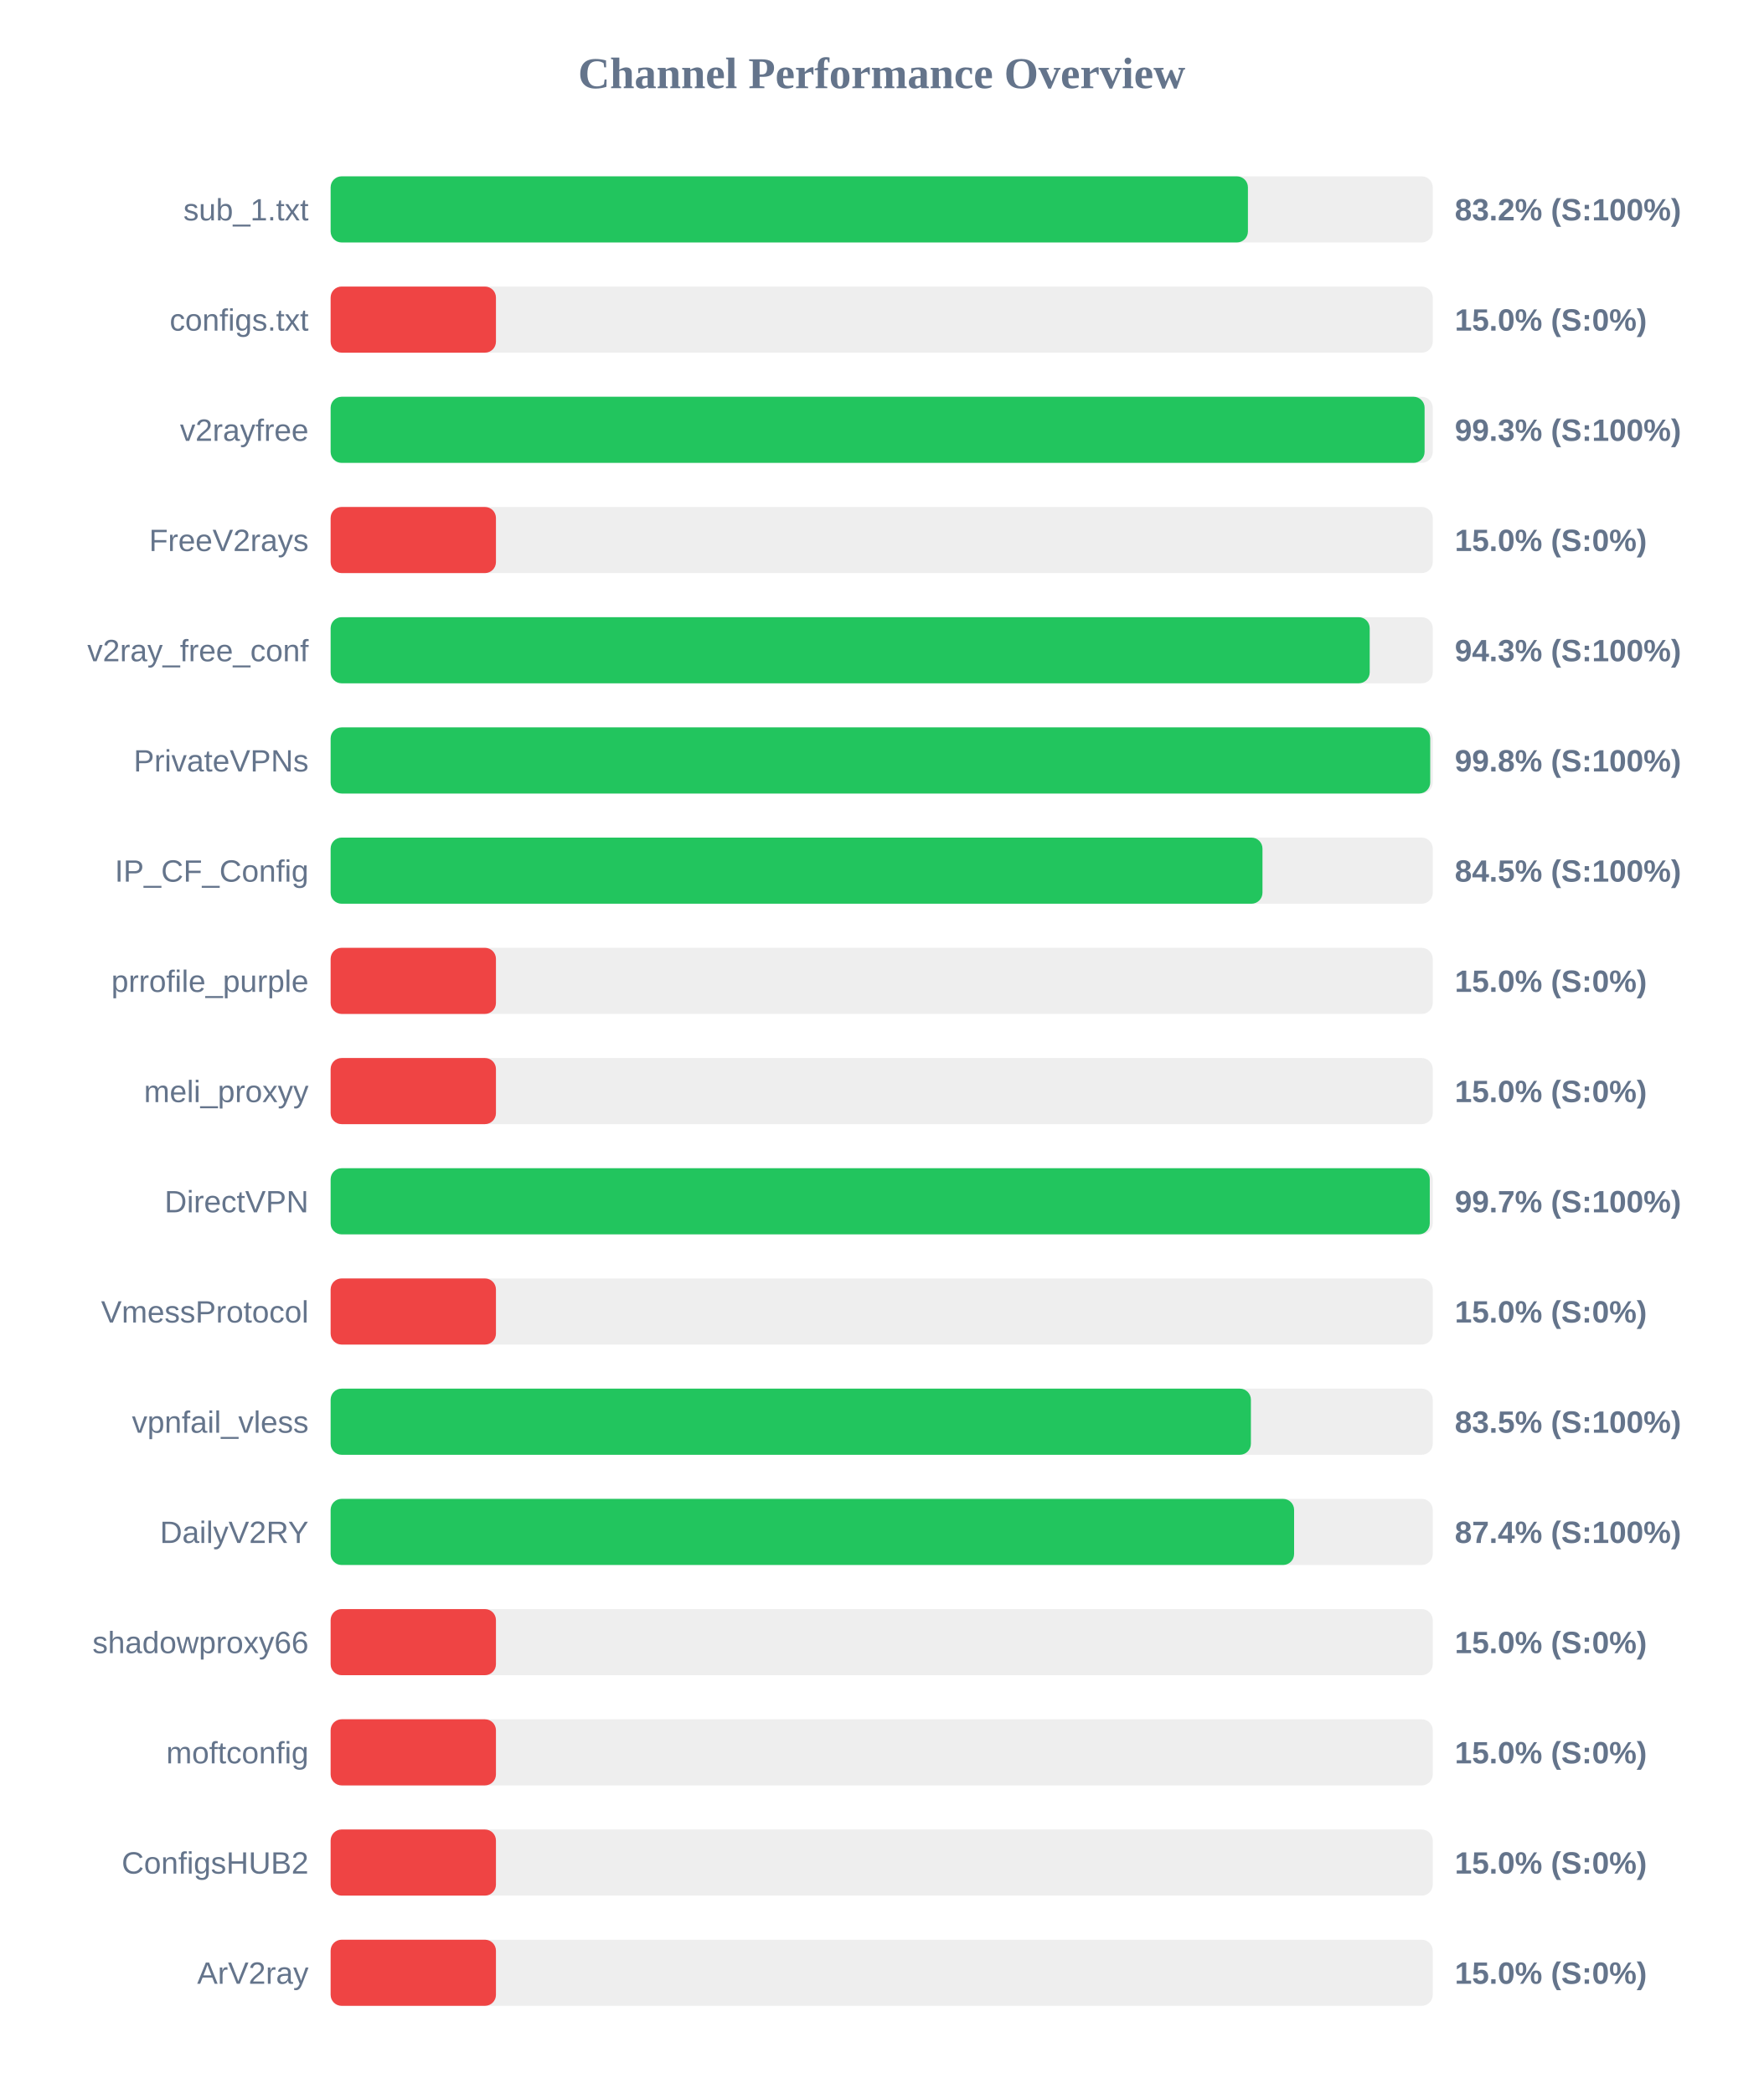
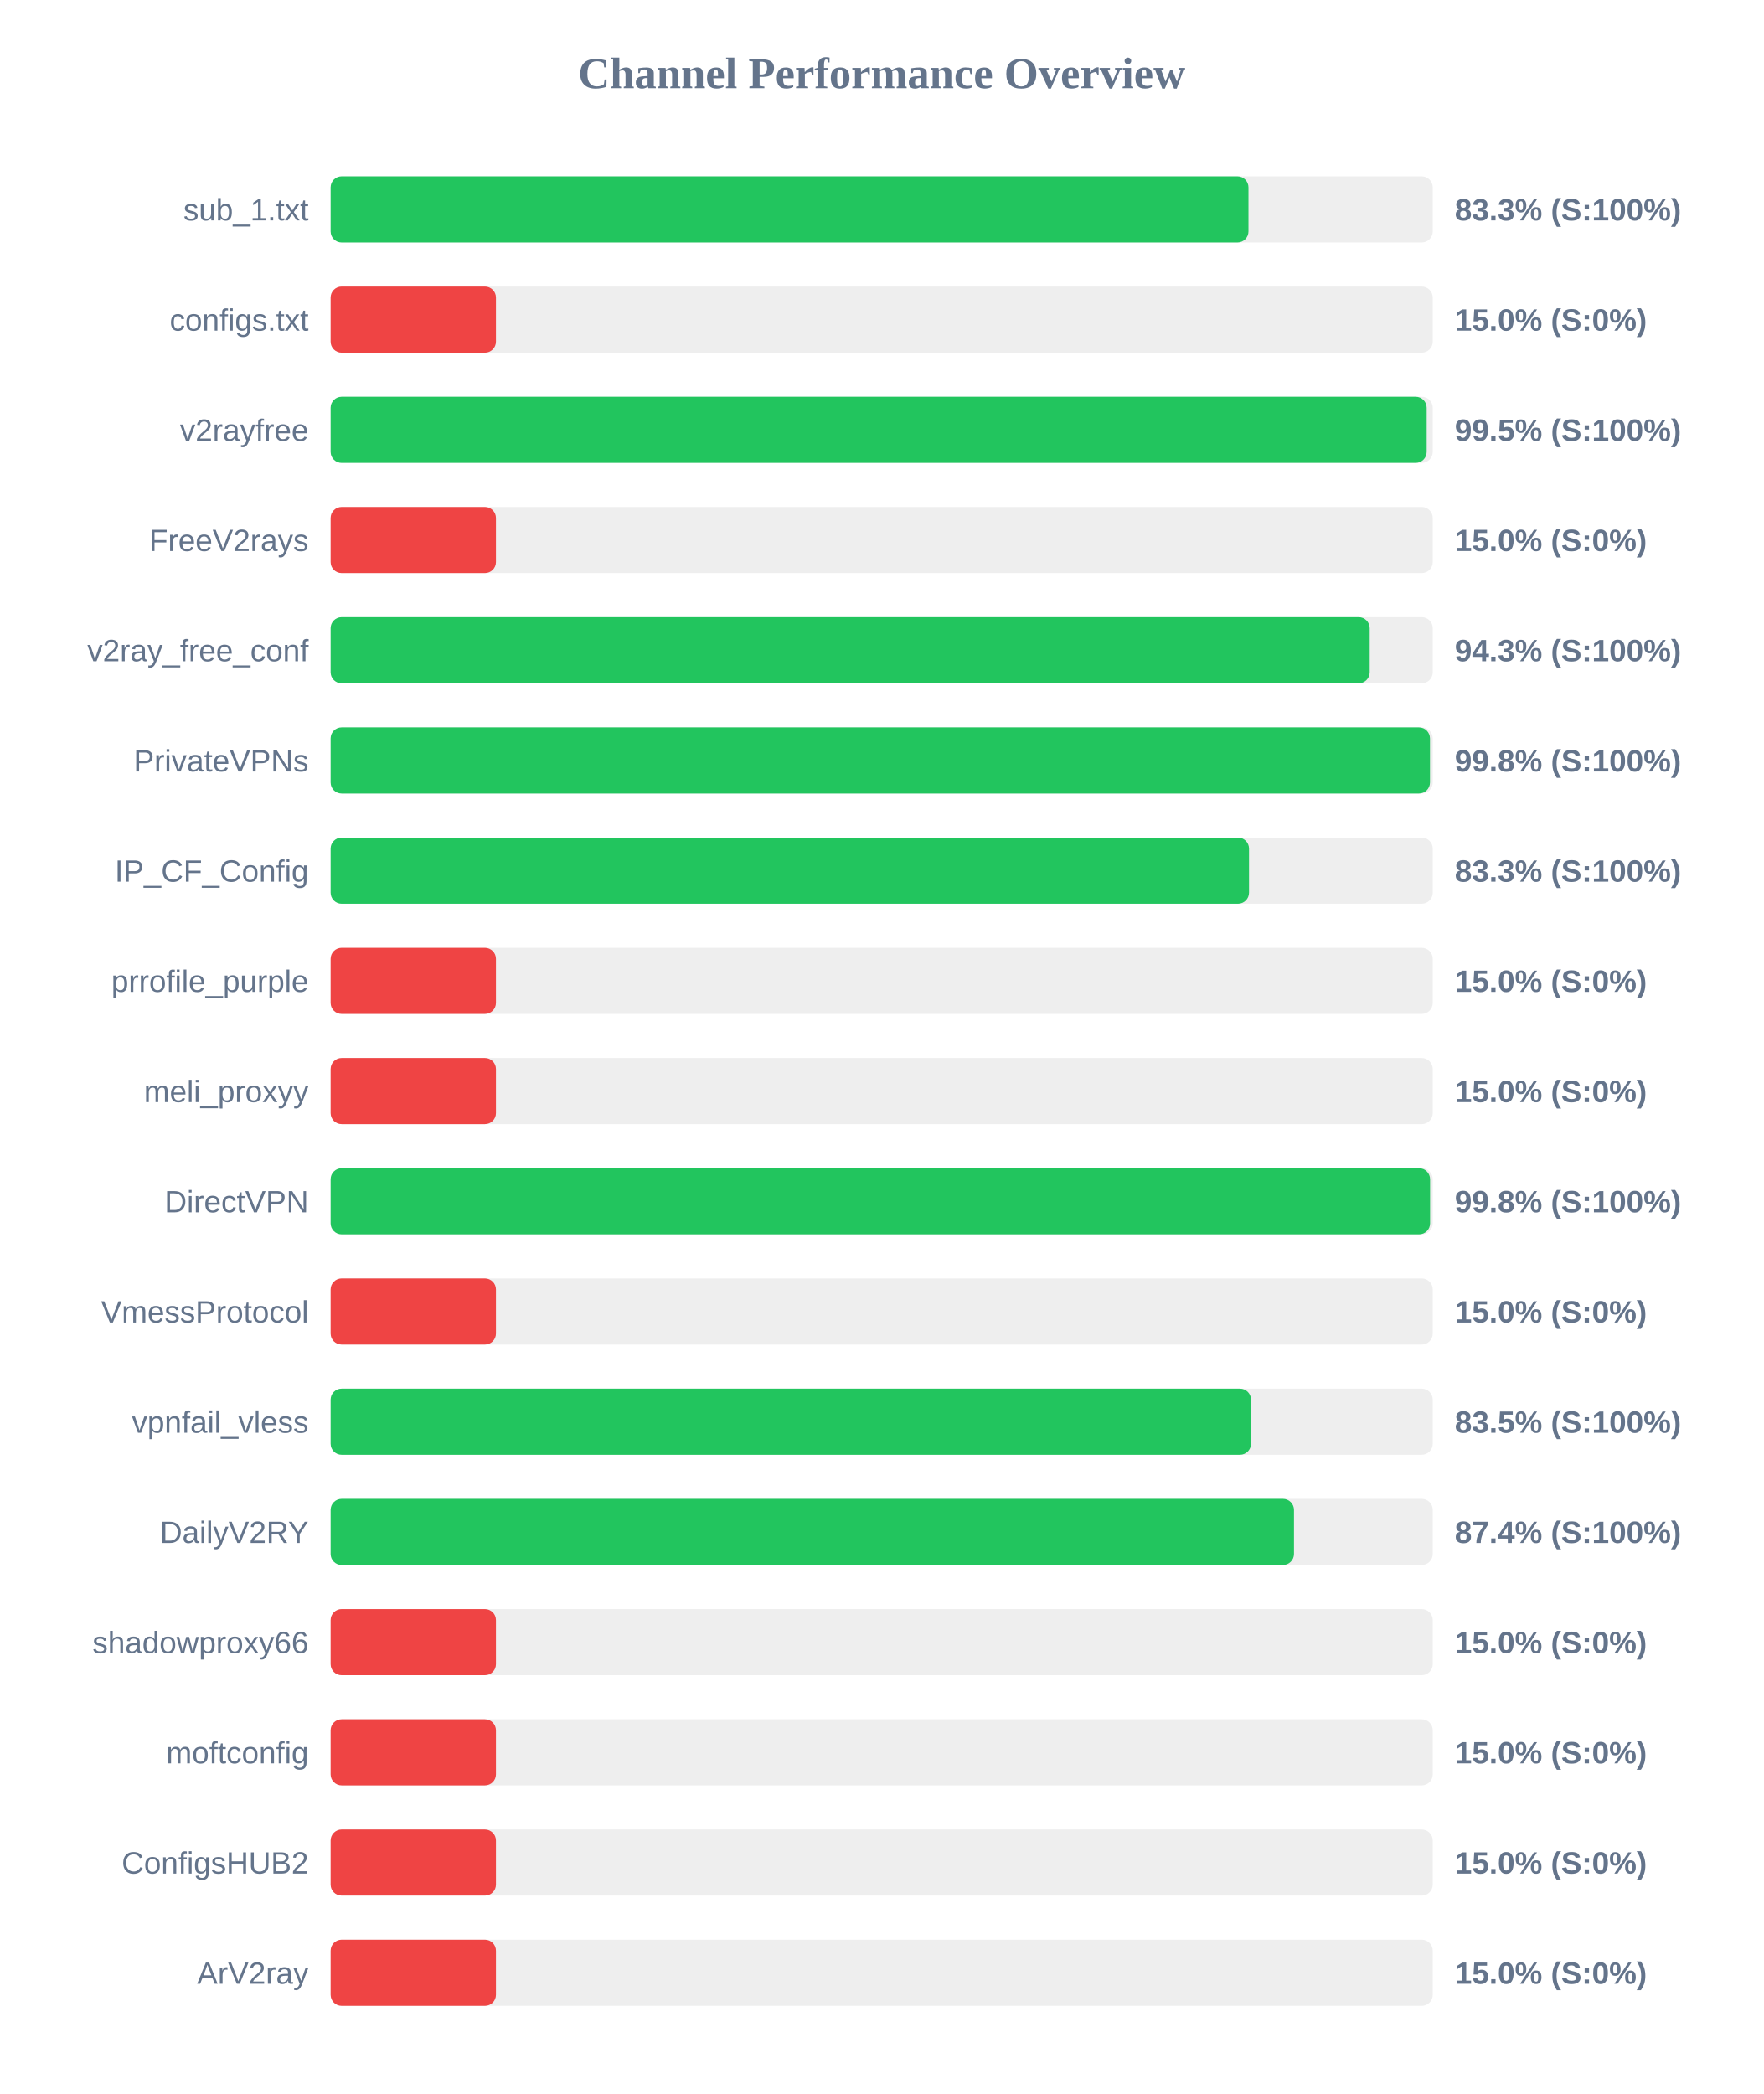
<svg xmlns="http://www.w3.org/2000/svg" width="800" height="950" version="1.1">
  <style>
        .row { font: 14px Arial; fill: #64748b; }
        .score { font: bold 14px Arial; fill: #64748b; }
    </style>
  <text x="400" y="40" text-anchor="middle" font-size="20px" font-weight="bold" fill="#64748b">Channel Performance Overview</text>
  <rect x="150" y="80" width="500" height="30" fill="#eee" rx="5" />
-   <rect x="150" y="80" width="416.15" height="30" fill="#22c55e" rx="5" />
+   <rect x="150" y="80" width="416.4" height="30" fill="#22c55e" rx="5" />
  <text x="140" y="100" text-anchor="end" class="row">sub_1.txt</text>
-   <text x="660" y="100" text-anchor="start" class="score">83.2% (S:100%)</text>
+   <text x="660" y="100" text-anchor="start" class="score">83.3% (S:100%)</text>
  <rect x="150" y="130" width="500" height="30" fill="#eee" rx="5" />
  <rect x="150" y="130" width="75.0" height="30" fill="#ef4444" rx="5" />
  <text x="140" y="150" text-anchor="end" class="row">configs.txt</text>
  <text x="660" y="150" text-anchor="start" class="score">15.0% (S:0%)</text>
  <rect x="150" y="180" width="500" height="30" fill="#eee" rx="5" />
-   <rect x="150" y="180" width="496.3" height="30" fill="#22c55e" rx="5" />
+   <rect x="150" y="180" width="497.25" height="30" fill="#22c55e" rx="5" />
  <text x="140" y="200" text-anchor="end" class="row">v2rayfree</text>
-   <text x="660" y="200" text-anchor="start" class="score">99.3% (S:100%)</text>
+   <text x="660" y="200" text-anchor="start" class="score">99.5% (S:100%)</text>
  <rect x="150" y="230" width="500" height="30" fill="#eee" rx="5" />
  <rect x="150" y="230" width="75.0" height="30" fill="#ef4444" rx="5" />
  <text x="140" y="250" text-anchor="end" class="row">FreeV2rays</text>
  <text x="660" y="250" text-anchor="start" class="score">15.0% (S:0%)</text>
  <rect x="150" y="280" width="500" height="30" fill="#eee" rx="5" />
  <rect x="150" y="280" width="471.4" height="30" fill="#22c55e" rx="5" />
  <text x="140" y="300" text-anchor="end" class="row">v2ray_free_conf</text>
  <text x="660" y="300" text-anchor="start" class="score">94.3% (S:100%)</text>
  <rect x="150" y="330" width="500" height="30" fill="#eee" rx="5" />
-   <rect x="150" y="330" width="498.85" height="30" fill="#22c55e" rx="5" />
+   <rect x="150" y="330" width="498.75" height="30" fill="#22c55e" rx="5" />
  <text x="140" y="350" text-anchor="end" class="row">PrivateVPNs</text>
  <text x="660" y="350" text-anchor="start" class="score">99.8% (S:100%)</text>
  <rect x="150" y="380" width="500" height="30" fill="#eee" rx="5" />
-   <rect x="150" y="380" width="422.75" height="30" fill="#22c55e" rx="5" />
+   <rect x="150" y="380" width="416.65" height="30" fill="#22c55e" rx="5" />
  <text x="140" y="400" text-anchor="end" class="row">IP_CF_Config</text>
-   <text x="660" y="400" text-anchor="start" class="score">84.5% (S:100%)</text>
+   <text x="660" y="400" text-anchor="start" class="score">83.3% (S:100%)</text>
  <rect x="150" y="430" width="500" height="30" fill="#eee" rx="5" />
  <rect x="150" y="430" width="75.0" height="30" fill="#ef4444" rx="5" />
  <text x="140" y="450" text-anchor="end" class="row">prrofile_purple</text>
  <text x="660" y="450" text-anchor="start" class="score">15.0% (S:0%)</text>
  <rect x="150" y="480" width="500" height="30" fill="#eee" rx="5" />
  <rect x="150" y="480" width="75.0" height="30" fill="#ef4444" rx="5" />
  <text x="140" y="500" text-anchor="end" class="row">meli_proxyy</text>
  <text x="660" y="500" text-anchor="start" class="score">15.0% (S:0%)</text>
  <rect x="150" y="530" width="500" height="30" fill="#eee" rx="5" />
-   <rect x="150" y="530" width="498.65" height="30" fill="#22c55e" rx="5" />
+   <rect x="150" y="530" width="498.8" height="30" fill="#22c55e" rx="5" />
  <text x="140" y="550" text-anchor="end" class="row">DirectVPN</text>
-   <text x="660" y="550" text-anchor="start" class="score">99.7% (S:100%)</text>
+   <text x="660" y="550" text-anchor="start" class="score">99.8% (S:100%)</text>
  <rect x="150" y="580" width="500" height="30" fill="#eee" rx="5" />
  <rect x="150" y="580" width="75.0" height="30" fill="#ef4444" rx="5" />
  <text x="140" y="600" text-anchor="end" class="row">VmessProtocol</text>
  <text x="660" y="600" text-anchor="start" class="score">15.0% (S:0%)</text>
  <rect x="150" y="630" width="500" height="30" fill="#eee" rx="5" />
-   <rect x="150" y="630" width="417.5" height="30" fill="#22c55e" rx="5" />
+   <rect x="150" y="630" width="417.55" height="30" fill="#22c55e" rx="5" />
  <text x="140" y="650" text-anchor="end" class="row">vpnfail_vless</text>
  <text x="660" y="650" text-anchor="start" class="score">83.5% (S:100%)</text>
  <rect x="150" y="680" width="500" height="30" fill="#eee" rx="5" />
-   <rect x="150" y="680" width="437.1" height="30" fill="#22c55e" rx="5" />
+   <rect x="150" y="680" width="437.05" height="30" fill="#22c55e" rx="5" />
  <text x="140" y="700" text-anchor="end" class="row">DailyV2RY</text>
  <text x="660" y="700" text-anchor="start" class="score">87.4% (S:100%)</text>
  <rect x="150" y="730" width="500" height="30" fill="#eee" rx="5" />
  <rect x="150" y="730" width="75.0" height="30" fill="#ef4444" rx="5" />
  <text x="140" y="750" text-anchor="end" class="row">shadowproxy66</text>
  <text x="660" y="750" text-anchor="start" class="score">15.0% (S:0%)</text>
  <rect x="150" y="780" width="500" height="30" fill="#eee" rx="5" />
  <rect x="150" y="780" width="75.0" height="30" fill="#ef4444" rx="5" />
  <text x="140" y="800" text-anchor="end" class="row">moftconfig</text>
  <text x="660" y="800" text-anchor="start" class="score">15.0% (S:0%)</text>
  <rect x="150" y="830" width="500" height="30" fill="#eee" rx="5" />
  <rect x="150" y="830" width="75.0" height="30" fill="#ef4444" rx="5" />
  <text x="140" y="850" text-anchor="end" class="row">ConfigsHUB2</text>
  <text x="660" y="850" text-anchor="start" class="score">15.0% (S:0%)</text>
  <rect x="150" y="880" width="500" height="30" fill="#eee" rx="5" />
  <rect x="150" y="880" width="75.0" height="30" fill="#ef4444" rx="5" />
  <text x="140" y="900" text-anchor="end" class="row">ArV2ray</text>
  <text x="660" y="900" text-anchor="start" class="score">15.0% (S:0%)</text>
</svg>
